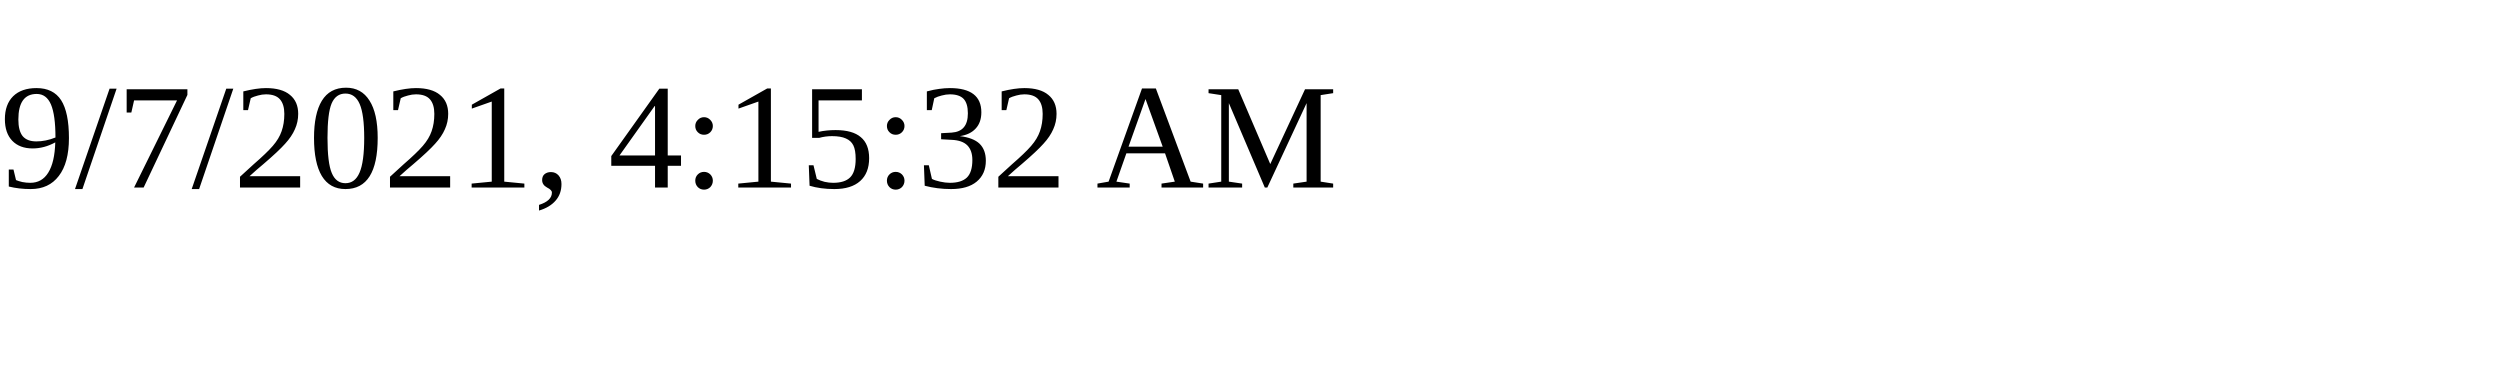
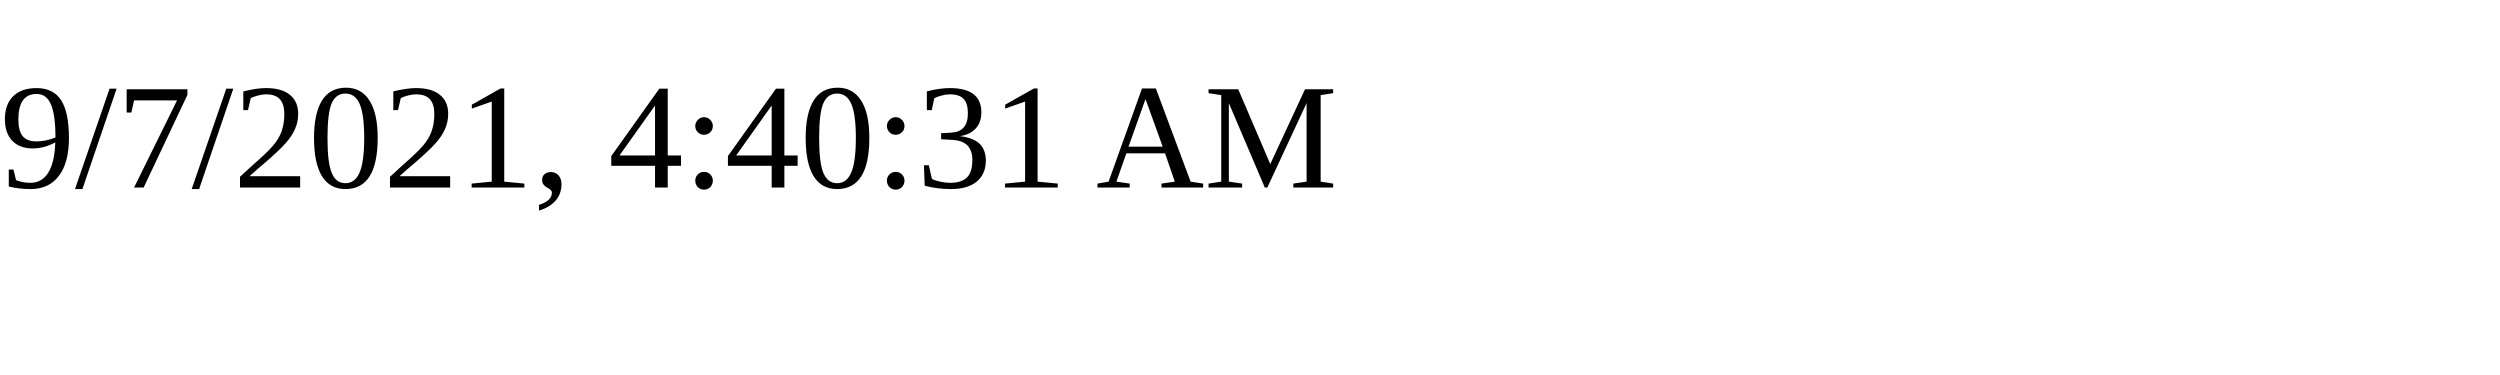
<svg xmlns="http://www.w3.org/2000/svg" height="30" width="200">
-   <text x="0" y="15">9/7/2021, 4:15:32 AM</text>
+   <text x="0" y="15">9/7/2021, 4:40:31 AM</text>
</svg>
